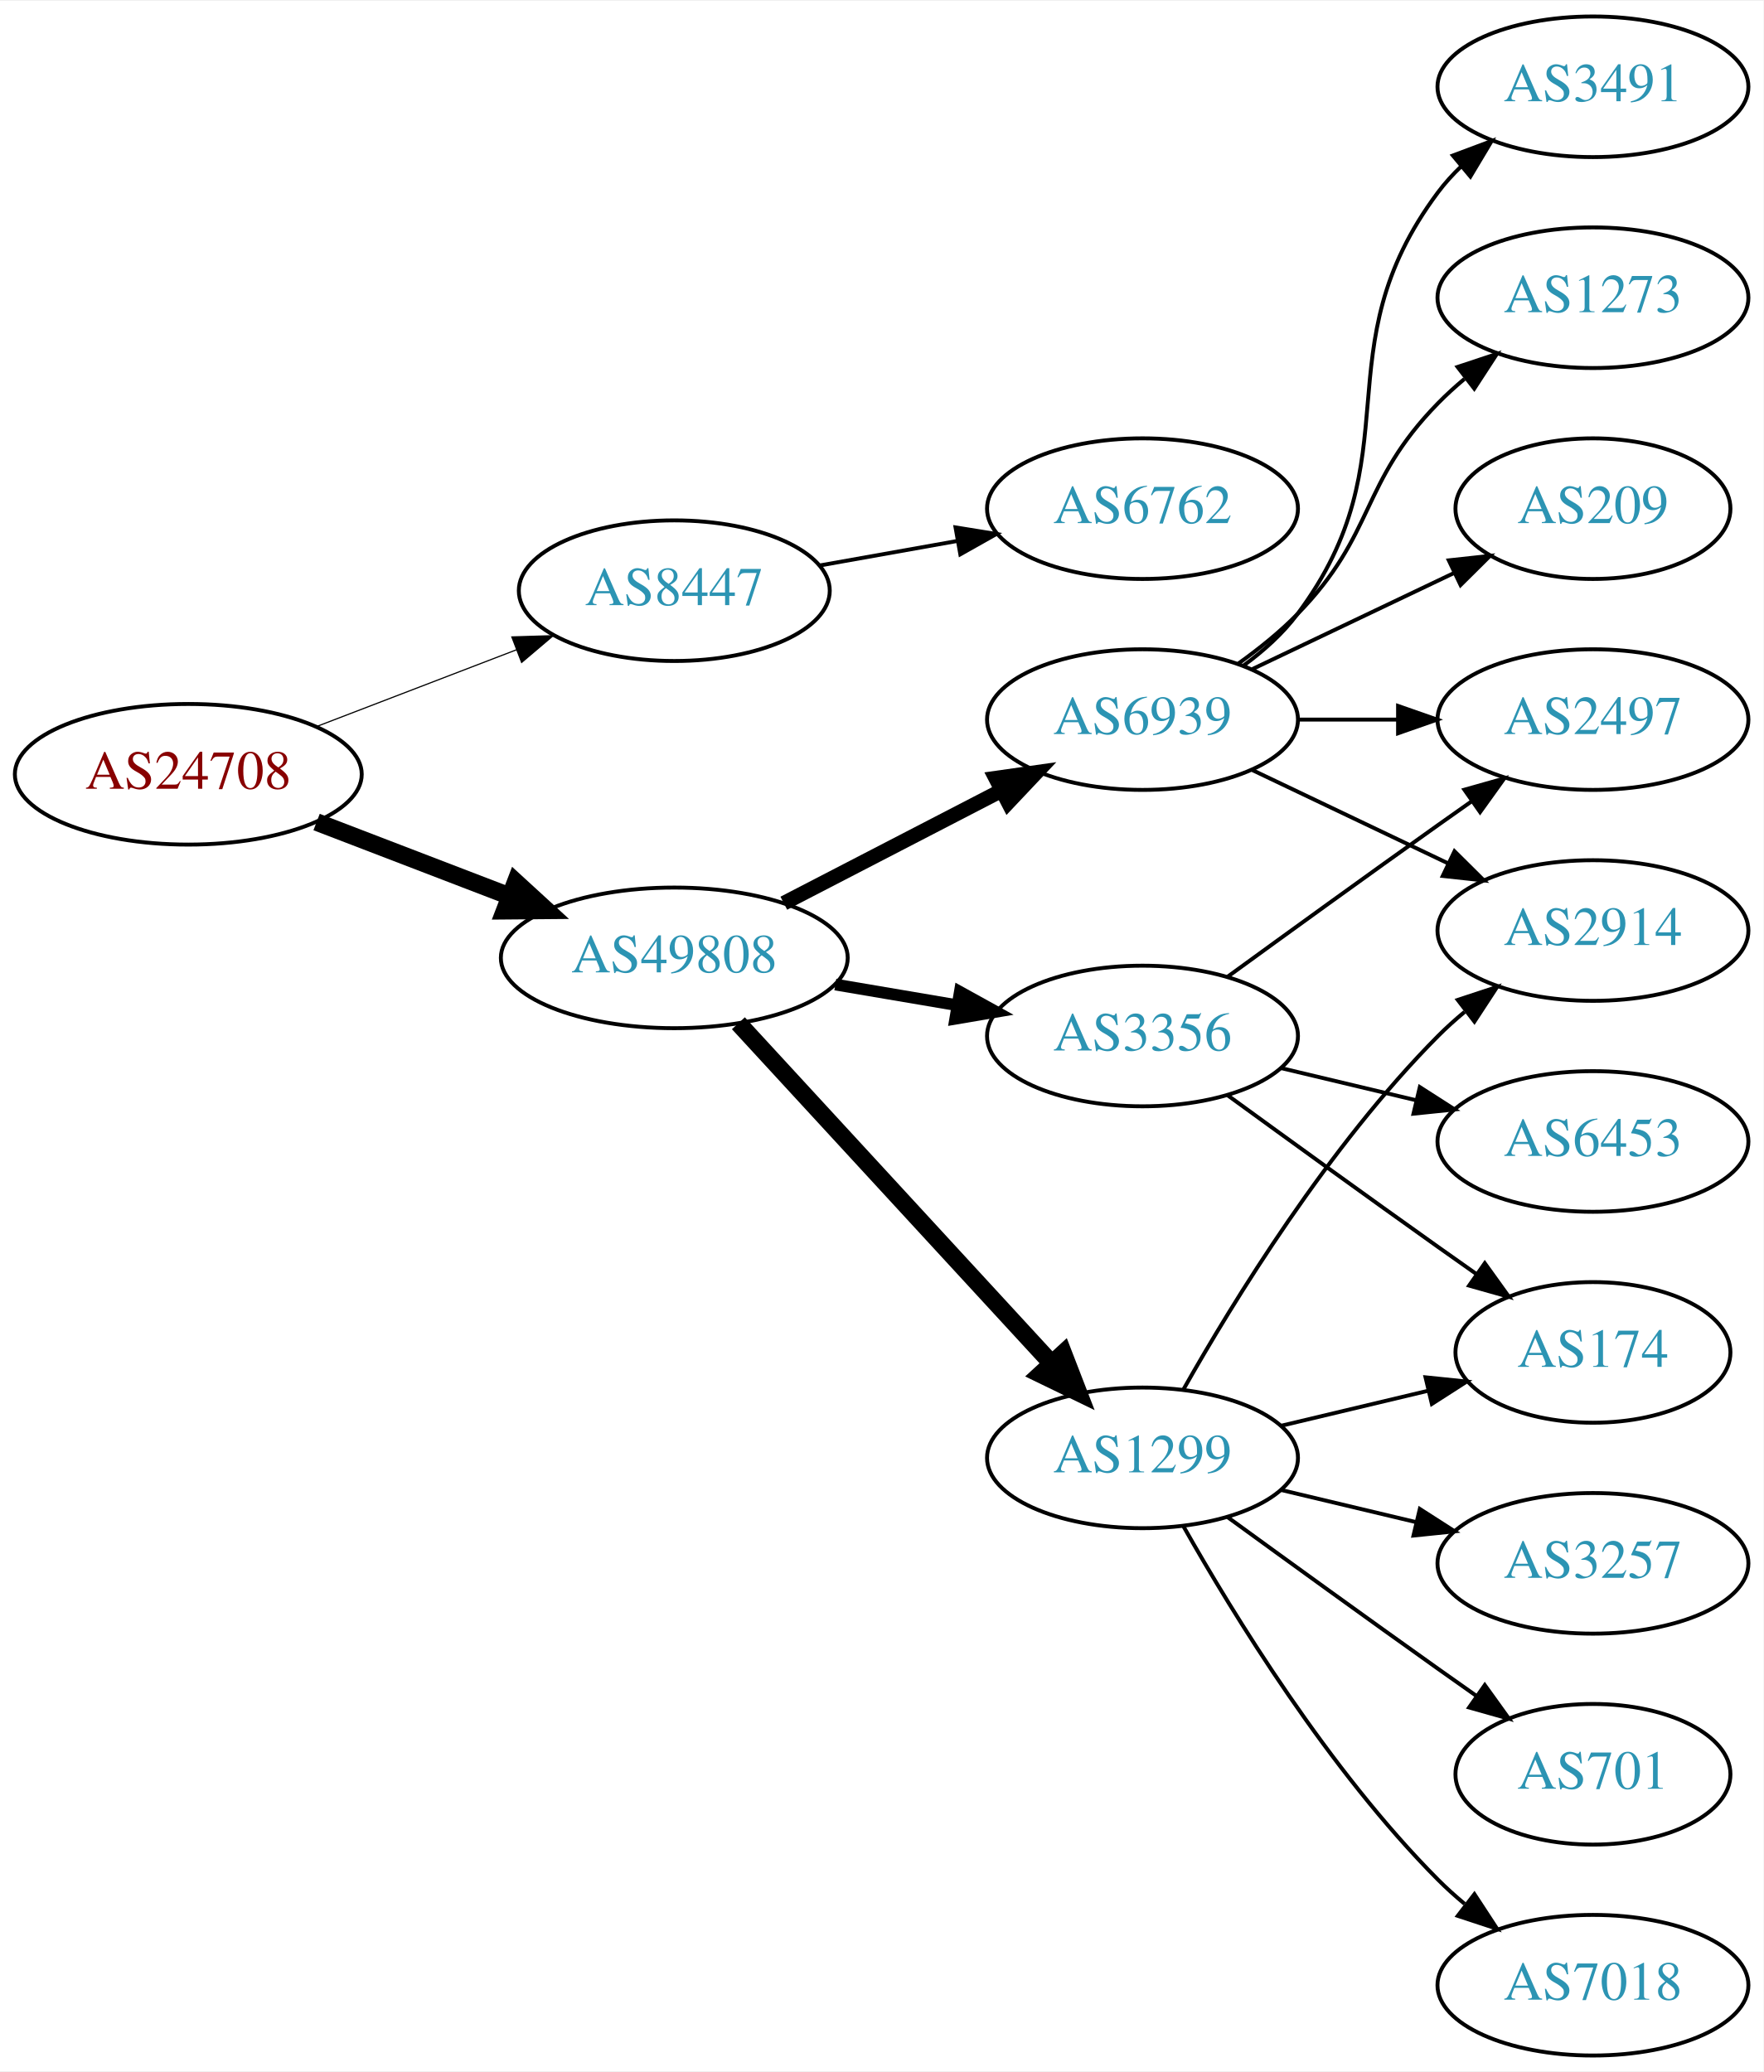
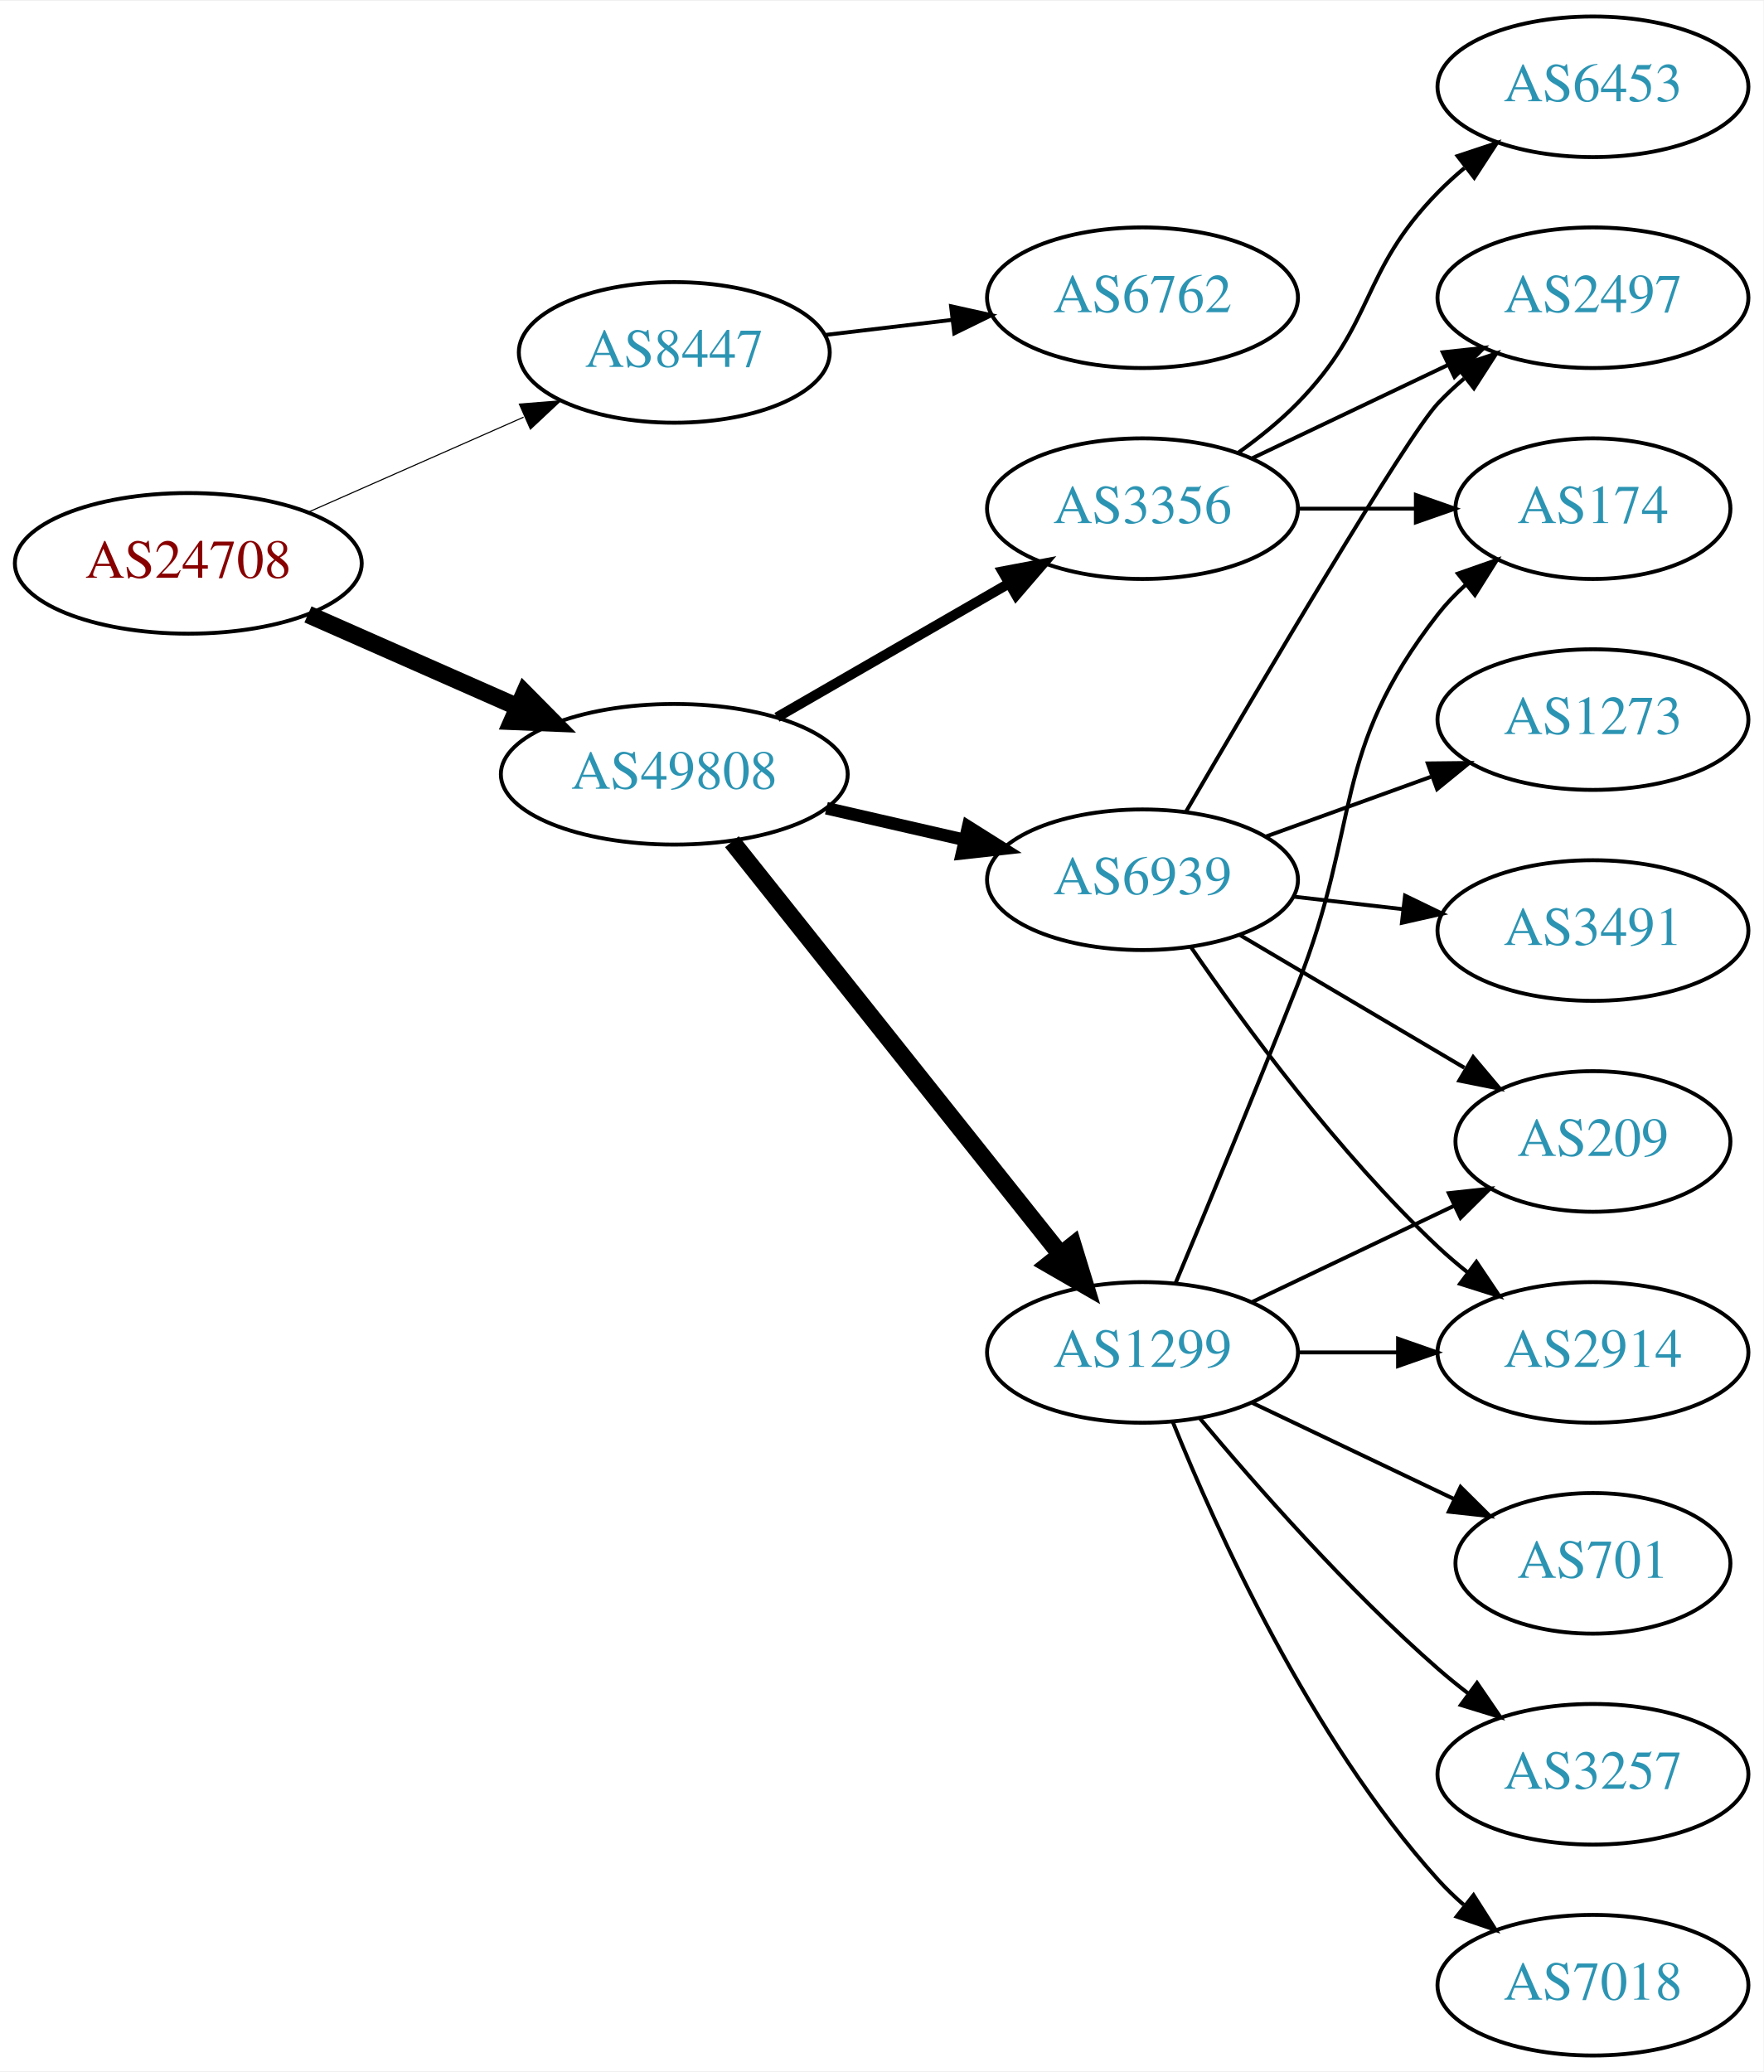
<svg xmlns="http://www.w3.org/2000/svg" xmlns:xlink="http://www.w3.org/1999/xlink" width="451pt" height="530pt" viewBox="0.00 0.00 451.37 530.00">
  <g id="graph0" class="graph" transform="scale(1 1) rotate(0) translate(4 526)">
    <polygon fill="white" stroke="none" points="-4,4 -4,-526 447.37,-526 447.37,4 -4,4" />
    <g id="node1" class="node">
      <g id="a_node1">
        <a xlink:href="/asn/24708" xlink:title="AS24708 ~ GRZ IT Center GmbH [AT]">
-           <ellipse fill="#ffffff" stroke="black" cx="44.196" cy="-328" rx="44.393" ry="18" />
-           <text text-anchor="middle" x="44.196" y="-324.3" font-family="Times,serif" font-size="14.00" fill="#880000">AS24708</text>
+           <ellipse fill="#ffffff" stroke="black" cx="44.196" cy="-382" rx="44.393" ry="18" />
+           <text text-anchor="middle" x="44.196" y="-378.3" font-family="Times,serif" font-size="14.00" fill="#880000">AS24708</text>
        </a>
      </g>
    </g>
    <g id="node2" class="node">
      <g id="a_node2">
        <a xlink:href="/asn/8447" xlink:title="AS8447 ~ A1 Telekom Austria AG [AT]">
-           <ellipse fill="#ffffff" stroke="black" cx="168.588" cy="-375" rx="39.794" ry="18" />
-           <text text-anchor="middle" x="168.588" y="-371.3" font-family="Times,serif" font-size="14.00" fill="#2c94b3">AS8447</text>
+           <ellipse fill="#ffffff" stroke="black" cx="168.588" cy="-436" rx="39.794" ry="18" />
+           <text text-anchor="middle" x="168.588" y="-432.3" font-family="Times,serif" font-size="14.00" fill="#2c94b3">AS8447</text>
        </a>
      </g>
    </g>
    <g id="edge1" class="edge">
-       <path fill="none" stroke="black" stroke-width="0.3" d="M77.034,-340.226C92.665,-346.228 111.645,-353.517 128.183,-359.868" />
-       <polygon fill="black" stroke="black" stroke-width="0.3" points="127.004,-363.164 137.594,-363.482 129.513,-356.63 127.004,-363.164" />
+       <path fill="none" stroke="black" stroke-width="0.281" d="M74.824,-395.072C91.418,-402.393 112.278,-411.597 130.011,-419.421" />
+       <polygon fill="black" stroke="black" stroke-width="0.281" points="128.933,-422.77 139.495,-423.605 131.758,-416.366 128.933,-422.77" />
    </g>
    <g id="node3" class="node">
      <g id="a_node3">
        <a xlink:href="/asn/49808" xlink:title="AS49808 ~ POWERSPEED-AS [AT]">
-           <ellipse fill="#ffffff" stroke="black" cx="168.588" cy="-281" rx="44.393" ry="18" />
-           <text text-anchor="middle" x="168.588" y="-277.3" font-family="Times,serif" font-size="14.00" fill="#2c94b3">AS49808</text>
+           <ellipse fill="#ffffff" stroke="black" cx="168.588" cy="-328" rx="44.393" ry="18" />
+           <text text-anchor="middle" x="168.588" y="-324.3" font-family="Times,serif" font-size="14.00" fill="#2c94b3">AS49808</text>
        </a>
      </g>
    </g>
    <g id="edge2" class="edge">
-       <path fill="none" stroke="black" stroke-width="4.5" d="M77.034,-315.774C92.049,-310.008 110.156,-303.055 126.219,-296.886" />
-       <polygon fill="black" stroke="black" stroke-width="4.5" points="127.986,-300.426 135.91,-293.165 125.163,-293.074 127.986,-300.426" />
+       <path fill="none" stroke="black" stroke-width="4.5" d="M74.824,-368.928C90.941,-361.817 111.081,-352.931 128.473,-345.258" />
+       <polygon fill="black" stroke="black" stroke-width="4.5" points="130.249,-348.778 137.809,-341.139 127.071,-341.573 130.249,-348.778" />
    </g>
    <g id="node4" class="node">
      <g id="a_node4">
        <a xlink:href="/asn/6762" xlink:title="AS6762 ~ TELECOM ITALIA SPARKLE S.p.A. [IT]">
-           <ellipse fill="#ffffff" stroke="black" cx="288.431" cy="-396" rx="39.794" ry="18" />
-           <text text-anchor="middle" x="288.431" y="-392.3" font-family="Times,serif" font-size="14.00" fill="#2c94b3">AS6762</text>
+           <ellipse fill="#ffffff" stroke="black" cx="288.431" cy="-450" rx="39.794" ry="18" />
+           <text text-anchor="middle" x="288.431" y="-446.3" font-family="Times,serif" font-size="14.00" fill="#2c94b3">AS6762</text>
        </a>
      </g>
    </g>
    <g id="edge3" class="edge">
-       <path fill="none" stroke="black" d="M205.906,-381.472C216.995,-383.448 229.343,-385.648 241.006,-387.727" />
-       <polygon fill="black" stroke="black" points="240.571,-391.204 251.03,-389.513 241.799,-384.313 240.571,-391.204" />
+       <path fill="none" stroke="black" d="M207.198,-440.468C217.509,-441.693 228.827,-443.038 239.627,-444.321" />
+       <polygon fill="black" stroke="black" points="239.431,-447.822 249.774,-445.526 240.257,-440.871 239.431,-447.822" />
    </g>
    <g id="node5" class="node">
      <g id="a_node5">
-         <a xlink:href="/asn/6939" xlink:title="AS6939 ~ Hurricane Electric LLC [US]">
-           <ellipse fill="#ffffff" stroke="black" cx="288.431" cy="-342" rx="39.794" ry="18" />
-           <text text-anchor="middle" x="288.431" y="-338.3" font-family="Times,serif" font-size="14.00" fill="#2c94b3">AS6939</text>
+         <a xlink:href="/asn/1299" xlink:title="AS1299 ~ Telia Carrier [EU]">
+           <ellipse fill="#ffffff" stroke="black" cx="288.431" cy="-180" rx="39.794" ry="18" />
+           <text text-anchor="middle" x="288.431" y="-176.3" font-family="Times,serif" font-size="14.00" fill="#2c94b3">AS1299</text>
        </a>
      </g>
    </g>
    <g id="edge4" class="edge">
-       <path fill="none" stroke="black" stroke-width="3.75" d="M196.624,-294.995C213.173,-303.561 234.525,-314.614 252.366,-323.849" />
-       <polygon fill="black" stroke="black" stroke-width="3.75" points="250.842,-327.001 261.331,-328.49 254.06,-320.785 250.842,-327.001" />
+       <path fill="none" stroke="black" stroke-width="4.5" d="M183.337,-310.733C204.093,-284.666 243.538,-235.126 267.462,-205.079" />
+       <polygon fill="black" stroke="black" stroke-width="4.5" points="270.621,-207.433 273.77,-197.157 264.46,-202.528 270.621,-207.433" />
    </g>
    <g id="node6" class="node">
      <g id="a_node6">
-         <a xlink:href="/asn/1299" xlink:title="AS1299 ~ Telia Carrier [EU]">
-           <ellipse fill="#ffffff" stroke="black" cx="288.431" cy="-153" rx="39.794" ry="18" />
-           <text text-anchor="middle" x="288.431" y="-149.3" font-family="Times,serif" font-size="14.00" fill="#2c94b3">AS1299</text>
+         <a xlink:href="/asn/3356" xlink:title="AS3356 ~ Level 3 Parent, LLC [US]">
+           <ellipse fill="#ffffff" stroke="black" cx="288.431" cy="-396" rx="39.794" ry="18" />
+           <text text-anchor="middle" x="288.431" y="-392.3" font-family="Times,serif" font-size="14.00" fill="#2c94b3">AS3356</text>
        </a>
      </g>
    </g>
    <g id="edge5" class="edge">
-       <path fill="none" stroke="black" stroke-width="4.5" d="M184.994,-264.266C205.461,-242.035 241.756,-202.612 265.192,-177.155" />
-       <polygon fill="black" stroke="black" stroke-width="4.5" points="268.145,-179.762 272.021,-169.738 262.351,-174.428 268.145,-179.762" />
+       <path fill="none" stroke="black" stroke-width="2.571" d="M194.868,-342.588C212.188,-352.582 235.339,-365.941 254.155,-376.799" />
+       <polygon fill="black" stroke="black" stroke-width="2.571" points="252.588,-379.935 262.999,-381.902 256.087,-373.872 252.588,-379.935" />
    </g>
    <g id="node7" class="node">
      <g id="a_node7">
-         <a xlink:href="/asn/3356" xlink:title="AS3356 ~ Level 3 Parent, LLC [US]">
-           <ellipse fill="#ffffff" stroke="black" cx="288.431" cy="-261" rx="39.794" ry="18" />
-           <text text-anchor="middle" x="288.431" y="-257.3" font-family="Times,serif" font-size="14.00" fill="#2c94b3">AS3356</text>
+         <a xlink:href="/asn/6939" xlink:title="AS6939 ~ Hurricane Electric LLC [US]">
+           <ellipse fill="#ffffff" stroke="black" cx="288.431" cy="-301" rx="39.794" ry="18" />
+           <text text-anchor="middle" x="288.431" y="-297.3" font-family="Times,serif" font-size="14.00" fill="#2c94b3">AS6939</text>
        </a>
      </g>
    </g>
    <g id="edge6" class="edge">
-       <path fill="none" stroke="black" stroke-width="3" d="M209.813,-274.173C219.815,-272.476 230.618,-270.642 240.895,-268.898" />
-       <polygon fill="black" stroke="black" stroke-width="3" points="241.673,-272.316 250.947,-267.192 240.502,-265.415 241.673,-272.316" />
-     </g>
-     <g id="node8" class="node">
-       <g id="a_node8">
-         <a xlink:href="/asn/3491" xlink:title="AS3491 ~ PCCW Global, Inc. [US]">
-           <ellipse fill="#ffffff" stroke="black" cx="403.724" cy="-504" rx="39.794" ry="18" />
-           <text text-anchor="middle" x="403.724" y="-500.3" font-family="Times,serif" font-size="14.00" fill="#2c94b3">AS3491</text>
-         </a>
-       </g>
-     </g>
-     <g id="edge7" class="edge">
-       <path fill="none" stroke="black" d="M314.362,-355.882C319.438,-359.611 324.356,-364.016 328.077,-369 358.349,-409.542 333.806,-436.458 364.077,-477 365.822,-479.336 367.829,-481.545 369.992,-483.617" />
-       <polygon fill="black" stroke="black" points="367.87,-486.405 377.793,-490.118 372.352,-481.027 367.87,-486.405" />
+       <path fill="none" stroke="black" stroke-width="3.214" d="M207.523,-319.308C218.764,-316.733 231.176,-313.889 242.799,-311.226" />
+       <polygon fill="black" stroke="black" stroke-width="3.214" points="243.795,-314.588 252.761,-308.943 242.232,-307.765 243.795,-314.588" />
    </g>
    <g id="node9" class="node">
      <g id="a_node9">
-         <a xlink:href="/asn/2914" xlink:title="AS2914 ~ NTT America, Inc. [US]">
-           <ellipse fill="#ffffff" stroke="black" cx="403.724" cy="-288" rx="39.794" ry="18" />
-           <text text-anchor="middle" x="403.724" y="-284.3" font-family="Times,serif" font-size="14.00" fill="#2c94b3">AS2914</text>
-         </a>
-       </g>
-     </g>
-     <g id="edge8" class="edge">
-       <path fill="none" stroke="black" d="M316.567,-329.066C331.561,-321.919 350.382,-312.948 366.605,-305.215" />
-       <polygon fill="black" stroke="black" points="368.288,-308.291 375.809,-300.829 365.276,-301.972 368.288,-308.291" />
-     </g>
-     <g id="node10" class="node">
-       <g id="a_node10">
-         <a xlink:href="/asn/1273" xlink:title="AS1273 ~ Vodafone Group PLC [EU]">
-           <ellipse fill="#ffffff" stroke="black" cx="403.724" cy="-450" rx="39.794" ry="18" />
-           <text text-anchor="middle" x="403.724" y="-446.3" font-family="Times,serif" font-size="14.00" fill="#2c94b3">AS1273</text>
-         </a>
-       </g>
-     </g>
-     <g id="edge9" class="edge">
-       <path fill="none" stroke="black" d="M313.025,-356.389C318.281,-360.148 323.613,-364.437 328.077,-369 348.25,-389.617 343.905,-402.383 364.077,-423 366.17,-425.139 368.453,-427.218 370.83,-429.21" />
-       <polygon fill="black" stroke="black" points="369.074,-432.275 379.13,-435.611 373.349,-426.732 369.074,-432.275" />
-     </g>
-     <g id="node11" class="node">
-       <g id="a_node11">
-         <a xlink:href="/asn/209" xlink:title="AS209 ~ CenturyLink Communications, LLC [US]">
+         <a xlink:href="/asn/174" xlink:title="AS174 ~ Cogent Communications [US]">
          <ellipse fill="#ffffff" stroke="black" cx="403.724" cy="-396" rx="35.194" ry="18" />
-           <text text-anchor="middle" x="403.724" y="-392.3" font-family="Times,serif" font-size="14.00" fill="#2c94b3">AS209</text>
-         </a>
-       </g>
-     </g>
-     <g id="edge10" class="edge">
-       <path fill="none" stroke="black" d="M316.567,-354.934C331.999,-362.29 351.485,-371.577 368.02,-379.459" />
-       <polygon fill="black" stroke="black" points="366.828,-382.768 377.361,-383.911 369.84,-376.449 366.828,-382.768" />
+           <text text-anchor="middle" x="403.724" y="-392.3" font-family="Times,serif" font-size="14.00" fill="#2c94b3">AS174</text>
+         </a>
+       </g>
+     </g>
+     <g id="edge17" class="edge">
+       <path fill="none" stroke="black" d="M296.843,-197.612C304.733,-216.456 317.512,-247.25 328.077,-274 344.663,-315.995 336.337,-333.375 364.077,-369 366.139,-371.648 368.532,-374.14 371.096,-376.458" />
+       <polygon fill="black" stroke="black" points="369.146,-379.379 379.147,-382.875 373.508,-373.905 369.146,-379.379" />
    </g>
    <g id="node12" class="node">
      <g id="a_node12">
-         <a xlink:href="/asn/2497" xlink:title="AS2497 ~ Internet Initiative Japan Inc. [JP]">
-           <ellipse fill="#ffffff" stroke="black" cx="403.724" cy="-342" rx="39.794" ry="18" />
-           <text text-anchor="middle" x="403.724" y="-338.3" font-family="Times,serif" font-size="14.00" fill="#2c94b3">AS2497</text>
-         </a>
-       </g>
-     </g>
-     <g id="edge11" class="edge">
-       <path fill="none" stroke="black" d="M328.103,-342C336.306,-342 345.07,-342 353.602,-342" />
-       <polygon fill="black" stroke="black" points="353.841,-345.5 363.841,-342 353.841,-338.5 353.841,-345.5" />
-     </g>
-     <g id="edge13" class="edge">
-       <path fill="none" stroke="black" d="M298.891,-170.49C311.672,-193.096 336.105,-232.886 364.077,-261 366.188,-263.121 368.484,-265.188 370.87,-267.171" />
-       <polygon fill="black" stroke="black" points="369.122,-270.242 379.185,-273.556 373.385,-264.69 369.122,-270.242" />
-     </g>
-     <g id="node13" class="node">
-       <g id="a_node13">
-         <a xlink:href="/asn/174" xlink:title="AS174 ~ Cogent Communications [US]">
-           <ellipse fill="#ffffff" stroke="black" cx="403.724" cy="-180" rx="35.194" ry="18" />
-           <text text-anchor="middle" x="403.724" y="-176.3" font-family="Times,serif" font-size="14.00" fill="#2c94b3">AS174</text>
-         </a>
-       </g>
-     </g>
-     <g id="edge12" class="edge">
-       <path fill="none" stroke="black" d="M324.038,-161.248C335.833,-164.058 349.137,-167.229 361.405,-170.153" />
-       <polygon fill="black" stroke="black" points="360.871,-173.624 371.41,-172.537 362.494,-166.814 360.871,-173.624" />
+         <a xlink:href="/asn/209" xlink:title="AS209 ~ CenturyLink Communications, LLC [US]">
+           <ellipse fill="#ffffff" stroke="black" cx="403.724" cy="-234" rx="35.194" ry="18" />
+           <text text-anchor="middle" x="403.724" y="-230.3" font-family="Times,serif" font-size="14.00" fill="#2c94b3">AS209</text>
+         </a>
+       </g>
+     </g>
+     <g id="edge18" class="edge">
+       <path fill="none" stroke="black" d="M316.567,-192.934C331.999,-200.29 351.485,-209.577 368.02,-217.459" />
+       <polygon fill="black" stroke="black" points="366.828,-220.768 377.361,-221.911 369.84,-214.449 366.828,-220.768" />
    </g>
    <g id="node14" class="node">
      <g id="a_node14">
-         <a xlink:href="/asn/3257" xlink:title="AS3257 ~ GTT [DE]">
-           <ellipse fill="#ffffff" stroke="black" cx="403.724" cy="-126" rx="39.794" ry="18" />
-           <text text-anchor="middle" x="403.724" y="-122.3" font-family="Times,serif" font-size="14.00" fill="#2c94b3">AS3257</text>
-         </a>
-       </g>
-     </g>
-     <g id="edge14" class="edge">
-       <path fill="none" stroke="black" d="M324.038,-144.752C334.909,-142.162 347.064,-139.265 358.506,-136.538" />
-       <polygon fill="black" stroke="black" points="359.412,-139.92 368.328,-134.197 357.789,-133.111 359.412,-139.92" />
+         <a xlink:href="/asn/2914" xlink:title="AS2914 ~ NTT America, Inc. [US]">
+           <ellipse fill="#ffffff" stroke="black" cx="403.724" cy="-180" rx="39.794" ry="18" />
+           <text text-anchor="middle" x="403.724" y="-176.3" font-family="Times,serif" font-size="14.00" fill="#2c94b3">AS2914</text>
+         </a>
+       </g>
+     </g>
+     <g id="edge16" class="edge">
+       <path fill="none" stroke="black" d="M328.103,-180C336.306,-180 345.07,-180 353.602,-180" />
+       <polygon fill="black" stroke="black" points="353.841,-183.5 363.841,-180 353.841,-176.5 353.841,-183.5" />
    </g>
    <g id="node15" class="node">
      <g id="a_node15">
        <a xlink:href="/asn/701" xlink:title="AS701 ~ UUNET [US]">
-           <ellipse fill="#ffffff" stroke="black" cx="403.724" cy="-72" rx="35.194" ry="18" />
-           <text text-anchor="middle" x="403.724" y="-68.3" font-family="Times,serif" font-size="14.00" fill="#2c94b3">AS701</text>
+           <ellipse fill="#ffffff" stroke="black" cx="403.724" cy="-126" rx="35.194" ry="18" />
+           <text text-anchor="middle" x="403.724" y="-122.3" font-family="Times,serif" font-size="14.00" fill="#2c94b3">AS701</text>
        </a>
      </g>
    </g>
    <g id="edge15" class="edge">
-       <path fill="none" stroke="black" d="M310.279,-137.778C325.213,-126.909 345.827,-111.975 364.077,-99 367.288,-96.718 370.657,-94.339 374.011,-91.982" />
-       <polygon fill="black" stroke="black" points="376.039,-94.834 382.222,-86.23 372.023,-89.101 376.039,-94.834" />
+       <path fill="none" stroke="black" d="M316.567,-167.066C331.999,-159.71 351.485,-150.423 368.02,-142.541" />
+       <polygon fill="black" stroke="black" points="369.84,-145.551 377.361,-138.089 366.828,-139.232 369.84,-145.551" />
    </g>
    <g id="node16" class="node">
      <g id="a_node16">
+         <a xlink:href="/asn/3257" xlink:title="AS3257 ~ GTT [DE]">
+           <ellipse fill="#ffffff" stroke="black" cx="403.724" cy="-72" rx="39.794" ry="18" />
+           <text text-anchor="middle" x="403.724" y="-68.3" font-family="Times,serif" font-size="14.00" fill="#2c94b3">AS3257</text>
+         </a>
+       </g>
+     </g>
+     <g id="edge19" class="edge">
+       <path fill="none" stroke="black" d="M303.061,-163.183C317.343,-146.071 340.89,-119.255 364.077,-99 366.543,-96.846 369.182,-94.706 371.879,-92.628" />
+       <polygon fill="black" stroke="black" points="374.052,-95.375 380.033,-86.63 369.904,-89.736 374.052,-95.375" />
+     </g>
+     <g id="node17" class="node">
+       <g id="a_node17">
        <a xlink:href="/asn/7018" xlink:title="AS7018 ~ AT&amp;T Services, Inc. [US]">
          <ellipse fill="#ffffff" stroke="black" cx="403.724" cy="-18" rx="39.794" ry="18" />
          <text text-anchor="middle" x="403.724" y="-14.3" font-family="Times,serif" font-size="14.00" fill="#2c94b3">AS7018</text>
        </a>
      </g>
    </g>
-     <g id="edge16" class="edge">
-       <path fill="none" stroke="black" d="M298.891,-135.51C311.672,-112.904 336.105,-73.114 364.077,-45 366.188,-42.879 368.484,-40.812 370.87,-38.829" />
-       <polygon fill="black" stroke="black" points="373.385,-41.31 379.185,-32.444 369.122,-35.758 373.385,-41.31" />
-     </g>
-     <g id="edge19" class="edge">
-       <path fill="none" stroke="black" d="M310.279,-276.222C325.213,-287.091 345.827,-302.025 364.077,-315 366.898,-317.005 369.841,-319.085 372.789,-321.159" />
-       <polygon fill="black" stroke="black" points="370.816,-324.05 381.013,-326.926 374.835,-318.319 370.816,-324.05" />
-     </g>
-     <g id="edge17" class="edge">
-       <path fill="none" stroke="black" d="M310.279,-245.778C325.213,-234.909 345.827,-219.975 364.077,-207 367.288,-204.718 370.657,-202.339 374.011,-199.982" />
-       <polygon fill="black" stroke="black" points="376.039,-202.834 382.222,-194.23 372.023,-197.101 376.039,-202.834" />
-     </g>
-     <g id="node17" class="node">
-       <g id="a_node17">
+     <g id="edge20" class="edge">
+       <path fill="none" stroke="black" d="M296.179,-162.213C307.23,-134.757 331.283,-81.422 364.077,-45 366.08,-42.776 368.298,-40.637 370.631,-38.603" />
+       <polygon fill="black" stroke="black" points="373.161,-41.065 378.85,-32.127 368.829,-35.567 373.161,-41.065" />
+     </g>
+     <g id="node8" class="node">
+       <g id="a_node8">
        <a xlink:href="/asn/6453" xlink:title="AS6453 ~ TATA COMMUNICATIONS (AMERICA) INC [US]">
-           <ellipse fill="#ffffff" stroke="black" cx="403.724" cy="-234" rx="39.794" ry="18" />
-           <text text-anchor="middle" x="403.724" y="-230.3" font-family="Times,serif" font-size="14.00" fill="#2c94b3">AS6453</text>
-         </a>
-       </g>
-     </g>
-     <g id="edge18" class="edge">
-       <path fill="none" stroke="black" d="M324.038,-252.752C334.909,-250.162 347.064,-247.265 358.506,-244.538" />
-       <polygon fill="black" stroke="black" points="359.412,-247.92 368.328,-242.197 357.789,-241.111 359.412,-247.92" />
+           <ellipse fill="#ffffff" stroke="black" cx="403.724" cy="-504" rx="39.794" ry="18" />
+           <text text-anchor="middle" x="403.724" y="-500.3" font-family="Times,serif" font-size="14.00" fill="#2c94b3">AS6453</text>
+         </a>
+       </g>
+     </g>
+     <g id="edge7" class="edge">
+       <path fill="none" stroke="black" d="M313.025,-410.389C318.281,-414.148 323.613,-418.437 328.077,-423 348.25,-443.617 343.905,-456.383 364.077,-477 366.17,-479.139 368.453,-481.218 370.83,-483.21" />
+       <polygon fill="black" stroke="black" points="369.074,-486.275 379.13,-489.611 373.349,-480.732 369.074,-486.275" />
+     </g>
+     <g id="edge8" class="edge">
+       <path fill="none" stroke="black" d="M328.103,-396C337.808,-396 348.299,-396 358.262,-396" />
+       <polygon fill="black" stroke="black" points="358.398,-399.5 368.398,-396 358.398,-392.5 358.398,-399.5" />
+     </g>
+     <g id="node10" class="node">
+       <g id="a_node10">
+         <a xlink:href="/asn/2497" xlink:title="AS2497 ~ Internet Initiative Japan Inc. [JP]">
+           <ellipse fill="#ffffff" stroke="black" cx="403.724" cy="-450" rx="39.794" ry="18" />
+           <text text-anchor="middle" x="403.724" y="-446.3" font-family="Times,serif" font-size="14.00" fill="#2c94b3">AS2497</text>
+         </a>
+       </g>
+     </g>
+     <g id="edge9" class="edge">
+       <path fill="none" stroke="black" d="M316.567,-408.934C331.561,-416.081 350.382,-425.052 366.605,-432.785" />
+       <polygon fill="black" stroke="black" points="365.276,-436.028 375.809,-437.171 368.288,-429.709 365.276,-436.028" />
+     </g>
+     <g id="edge12" class="edge">
+       <path fill="none" stroke="black" d="M299.563,-318.435C318.005,-350.035 355.909,-414.32 364.077,-423 366.128,-425.179 368.381,-427.287 370.738,-429.299" />
+       <polygon fill="black" stroke="black" points="368.96,-432.351 379,-435.735 373.262,-426.829 368.96,-432.351" />
+     </g>
+     <g id="node11" class="node">
+       <g id="a_node11">
+         <a xlink:href="/asn/1273" xlink:title="AS1273 ~ Vodafone Group PLC [EU]">
+           <ellipse fill="#ffffff" stroke="black" cx="403.724" cy="-342" rx="39.794" ry="18" />
+           <text text-anchor="middle" x="403.724" y="-338.3" font-family="Times,serif" font-size="14.00" fill="#2c94b3">AS1273</text>
+         </a>
+       </g>
+     </g>
+     <g id="edge10" class="edge">
+       <path fill="none" stroke="black" d="M320.09,-312.095C333.062,-316.79 348.355,-322.324 362.236,-327.348" />
+       <polygon fill="black" stroke="black" points="361.446,-330.784 372.041,-330.896 363.828,-324.202 361.446,-330.784" />
+     </g>
+     <g id="edge11" class="edge">
+       <path fill="none" stroke="black" d="M313.457,-286.791C330.161,-276.912 352.606,-263.639 370.811,-252.873" />
+       <polygon fill="black" stroke="black" points="373.065,-255.606 379.891,-247.503 369.502,-249.581 373.065,-255.606" />
+     </g>
+     <g id="node13" class="node">
+       <g id="a_node13">
+         <a xlink:href="/asn/3491" xlink:title="AS3491 ~ PCCW Global, Inc. [US]">
+           <ellipse fill="#ffffff" stroke="black" cx="403.724" cy="-288" rx="39.794" ry="18" />
+           <text text-anchor="middle" x="403.724" y="-284.3" font-family="Times,serif" font-size="14.00" fill="#2c94b3">AS3491</text>
+         </a>
+       </g>
+     </g>
+     <g id="edge13" class="edge">
+       <path fill="none" stroke="black" d="M327.156,-296.671C336.137,-295.641 345.836,-294.528 355.193,-293.454" />
+       <polygon fill="black" stroke="black" points="355.628,-296.927 365.164,-292.31 354.83,-289.973 355.628,-296.927" />
+     </g>
+     <g id="edge14" class="edge">
+       <path fill="none" stroke="black" d="M300.788,-283.817C314.396,-263.972 338.574,-230.985 364.077,-207 366.462,-204.757 369.045,-202.556 371.706,-200.438" />
+       <polygon fill="black" stroke="black" points="373.896,-203.171 379.804,-194.377 369.701,-197.567 373.896,-203.171" />
    </g>
  </g>
</svg>
